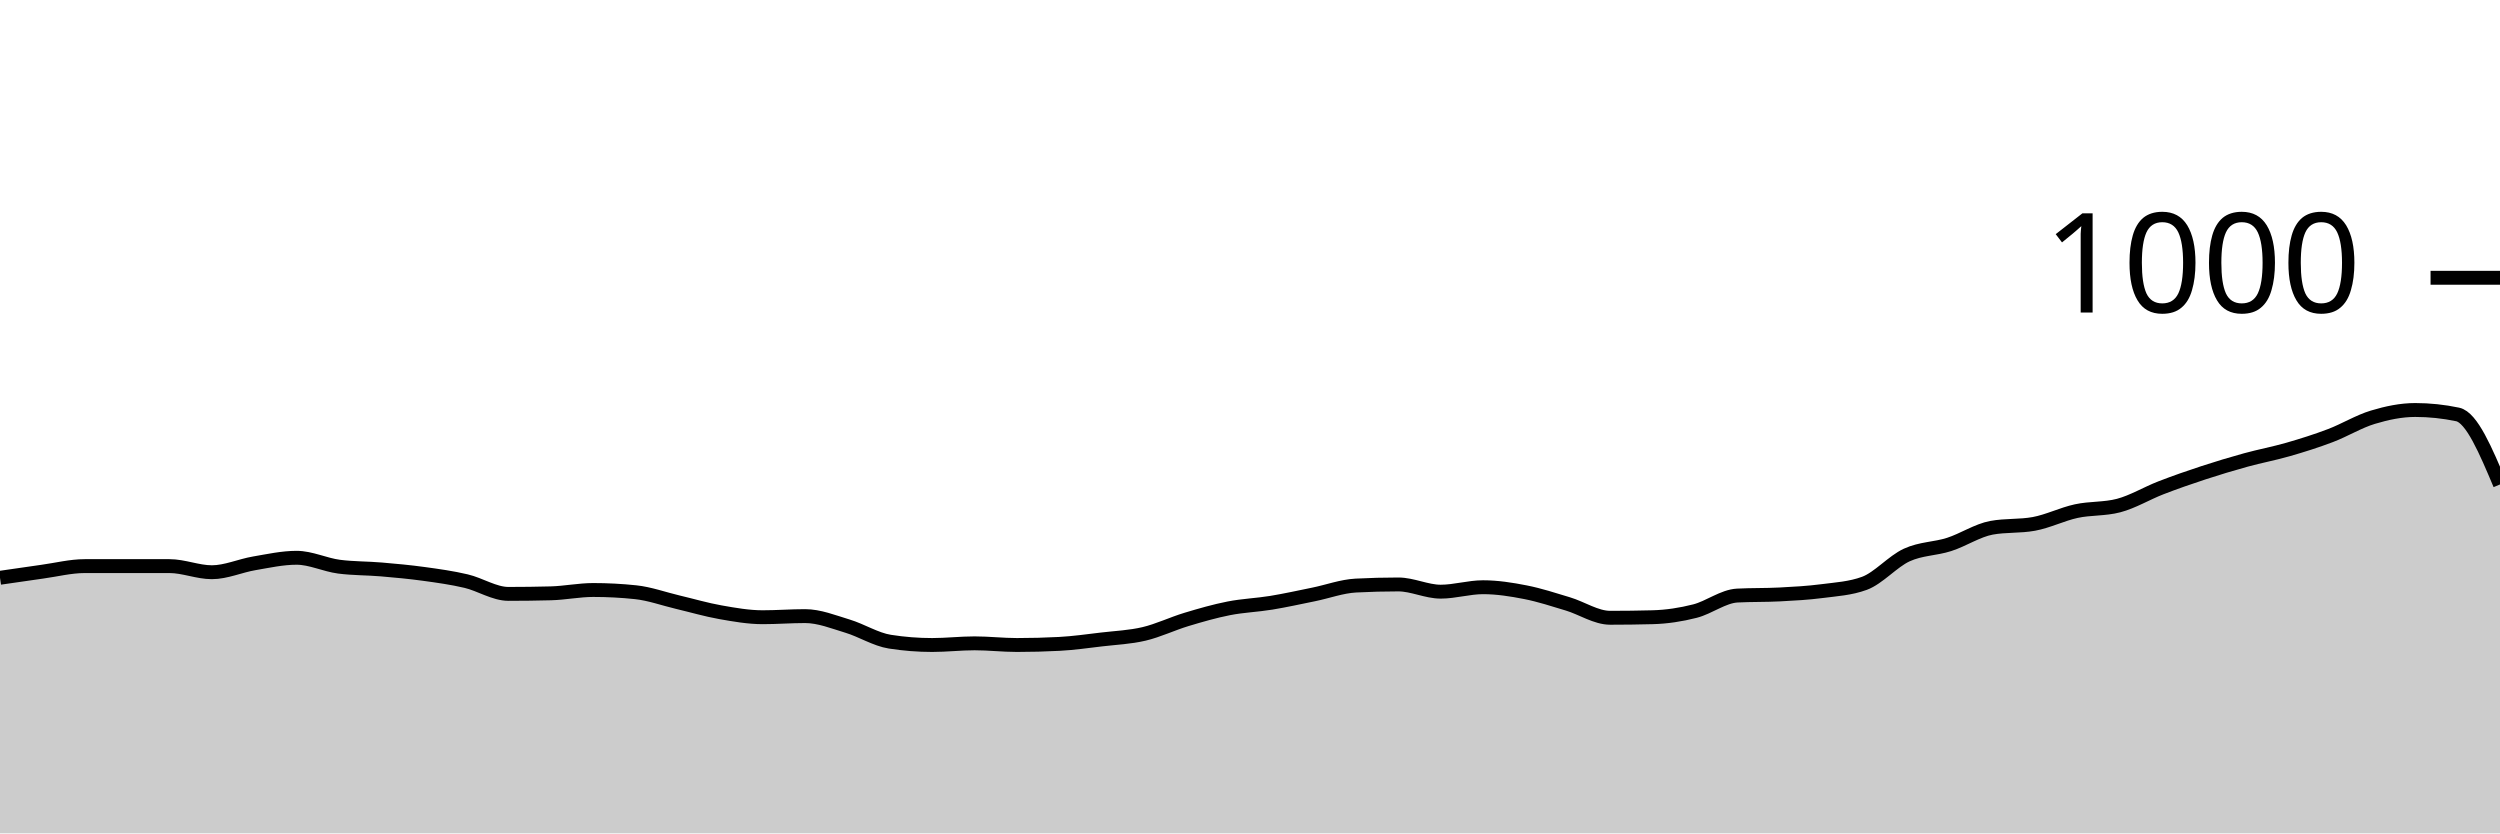
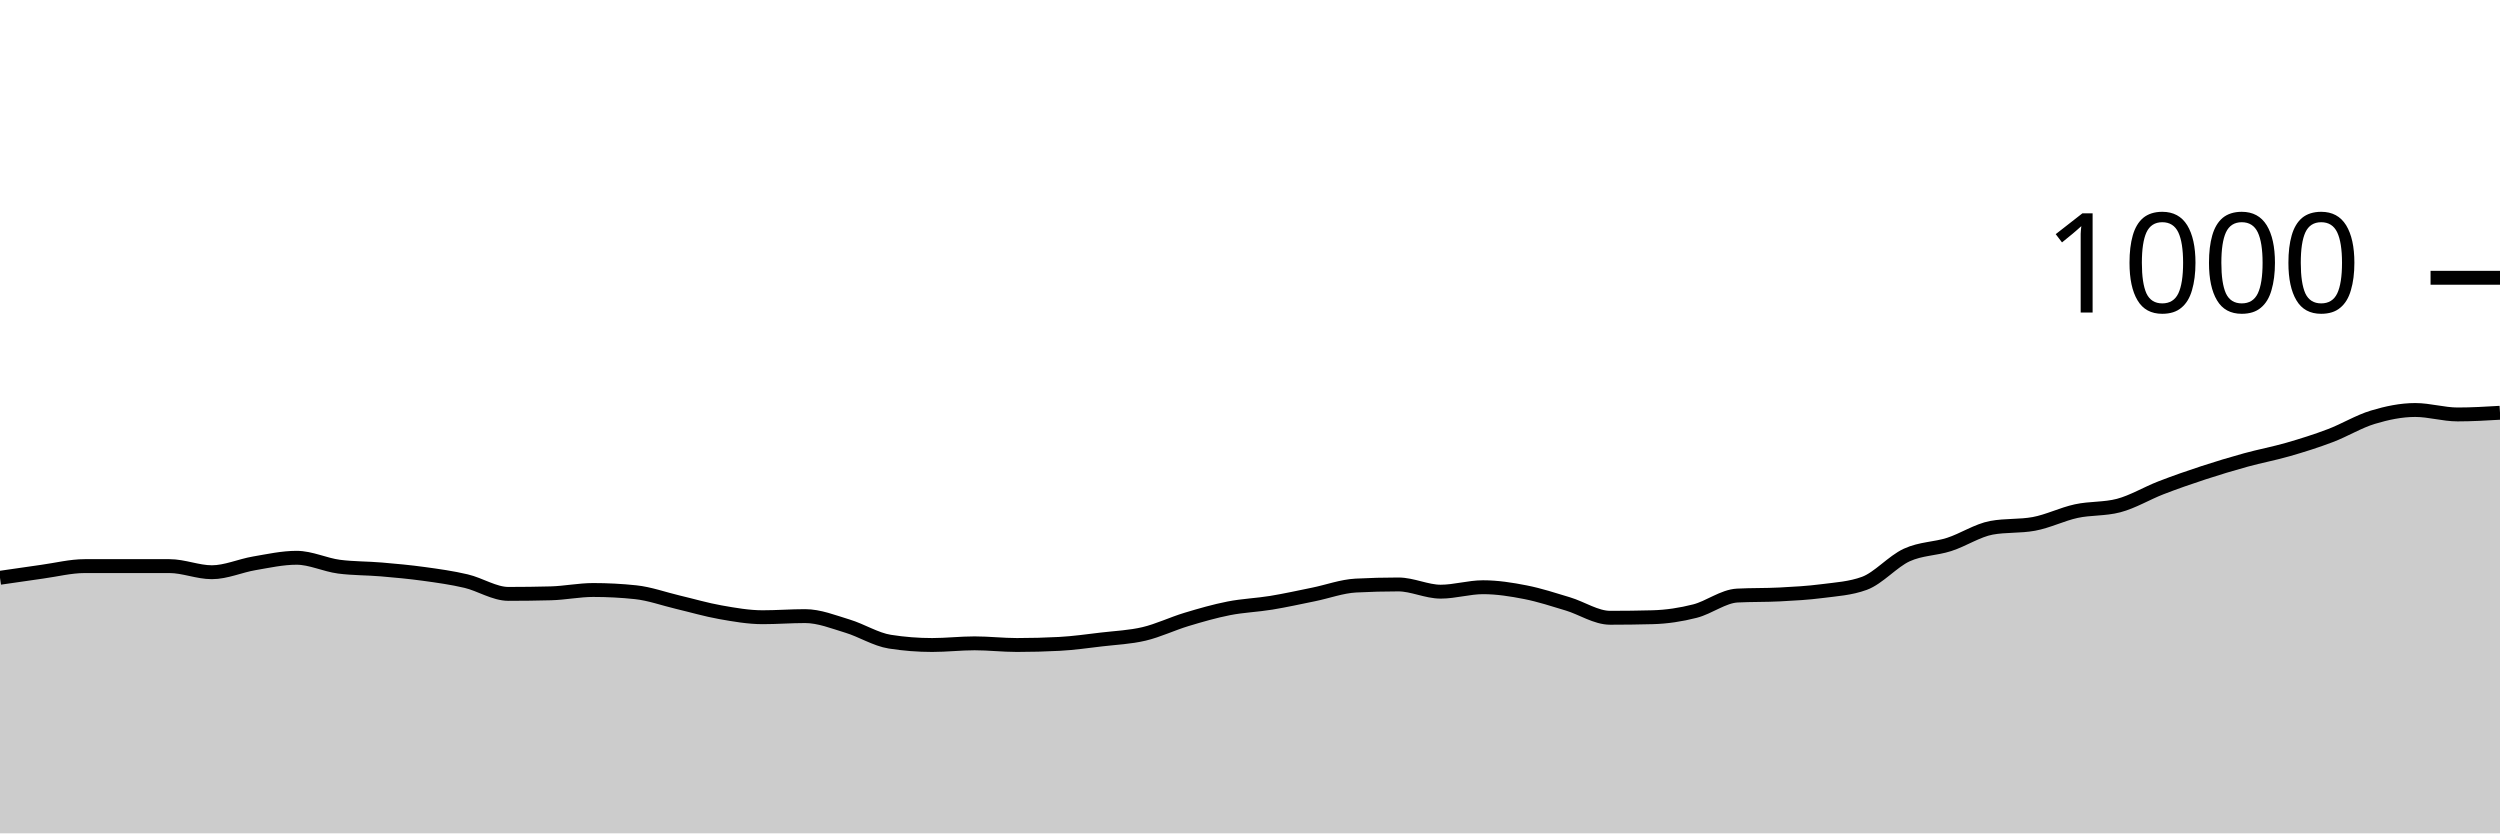
<svg xmlns="http://www.w3.org/2000/svg" viewBox="0 0 180 60">
  <g transform="translate(0,20)">
-     <path class="area" fill="rgba(0, 0, 0, 0.2)" d="M0,21.6C1.017,21.45,2.034,21.3,3.051,21.16C4.068,21.02,5.085,20.76,6.102,20.76C7.119,20.76,8.136,20.76,9.153,20.76C10.169,20.76,11.186,20.76,12.203,20.76C13.22,20.76,14.237,21.2,15.254,21.2C16.271,21.2,17.288,20.733,18.305,20.56C19.322,20.387,20.339,20.16,21.356,20.16C22.373,20.16,23.39,20.667,24.407,20.8C25.424,20.933,26.441,20.913,27.458,21C28.475,21.087,29.492,21.18,30.508,21.32C31.525,21.46,32.542,21.6,33.559,21.84C34.576,22.08,35.593,22.76,36.61,22.76C37.627,22.76,38.644,22.747,39.661,22.72C40.678,22.693,41.695,22.48,42.712,22.48C43.729,22.48,44.746,22.533,45.763,22.64C46.78,22.747,47.797,23.12,48.814,23.36C49.831,23.6,50.847,23.9,51.864,24.08C52.881,24.26,53.898,24.44,54.915,24.44C55.932,24.44,56.949,24.36,57.966,24.36C58.983,24.36,60,24.773,61.017,25.08C62.034,25.387,63.051,26.04,64.068,26.2C65.085,26.36,66.102,26.44,67.119,26.44C68.136,26.44,69.153,26.32,70.169,26.32C71.186,26.32,72.203,26.44,73.22,26.44C74.237,26.44,75.254,26.413,76.271,26.36C77.288,26.307,78.305,26.16,79.322,26.04C80.339,25.92,81.356,25.88,82.373,25.64C83.39,25.4,84.407,24.907,85.424,24.6C86.441,24.293,87.458,24,88.475,23.8C89.492,23.6,90.508,23.567,91.525,23.4C92.542,23.233,93.559,23.007,94.576,22.8C95.593,22.593,96.61,22.213,97.627,22.16C98.644,22.107,99.661,22.08,100.678,22.08C101.695,22.08,102.712,22.6,103.729,22.6C104.746,22.6,105.763,22.28,106.78,22.28C107.797,22.28,108.814,22.44,109.831,22.64C110.847,22.84,111.864,23.173,112.881,23.48C113.898,23.787,114.915,24.48,115.932,24.48C116.949,24.48,117.966,24.467,118.983,24.44C120,24.413,121.017,24.26,122.034,24C123.051,23.74,124.068,22.933,125.085,22.88C126.102,22.827,127.119,22.853,128.136,22.8C129.153,22.747,130.169,22.693,131.186,22.56C132.203,22.427,133.22,22.373,134.237,22C135.254,21.627,136.271,20.427,137.288,19.96C138.305,19.493,139.322,19.527,140.339,19.2C141.356,18.873,142.373,18.187,143.39,18C144.407,17.813,145.424,17.907,146.441,17.72C147.458,17.533,148.475,17.02,149.492,16.8C150.508,16.58,151.525,16.667,152.542,16.4C153.559,16.133,154.576,15.513,155.593,15.12C156.61,14.727,157.627,14.373,158.644,14.04C159.661,13.707,160.678,13.4,161.695,13.12C162.712,12.84,163.729,12.653,164.746,12.36C165.763,12.067,166.78,11.747,167.797,11.36C168.814,10.973,169.831,10.347,170.847,10.04C171.864,9.733,172.881,9.52,173.898,9.52C174.915,9.52,175.932,9.627,176.949,9.84C177.966,10.053,178.983,12.467,180,14.88L180,40C178.983,40,177.966,40,176.949,40C175.932,40,174.915,40,173.898,40C172.881,40,171.864,40,170.847,40C169.831,40,168.814,40,167.797,40C166.78,40,165.763,40,164.746,40C163.729,40,162.712,40,161.695,40C160.678,40,159.661,40,158.644,40C157.627,40,156.61,40,155.593,40C154.576,40,153.559,40,152.542,40C151.525,40,150.508,40,149.492,40C148.475,40,147.458,40,146.441,40C145.424,40,144.407,40,143.39,40C142.373,40,141.356,40,140.339,40C139.322,40,138.305,40,137.288,40C136.271,40,135.254,40,134.237,40C133.22,40,132.203,40,131.186,40C130.169,40,129.153,40,128.136,40C127.119,40,126.102,40,125.085,40C124.068,40,123.051,40,122.034,40C121.017,40,120,40,118.983,40C117.966,40,116.949,40,115.932,40C114.915,40,113.898,40,112.881,40C111.864,40,110.847,40,109.831,40C108.814,40,107.797,40,106.78,40C105.763,40,104.746,40,103.729,40C102.712,40,101.695,40,100.678,40C99.661,40,98.644,40,97.627,40C96.61,40,95.593,40,94.576,40C93.559,40,92.542,40,91.525,40C90.508,40,89.492,40,88.475,40C87.458,40,86.441,40,85.424,40C84.407,40,83.39,40,82.373,40C81.356,40,80.339,40,79.322,40C78.305,40,77.288,40,76.271,40C75.254,40,74.237,40,73.22,40C72.203,40,71.186,40,70.169,40C69.153,40,68.136,40,67.119,40C66.102,40,65.085,40,64.068,40C63.051,40,62.034,40,61.017,40C60,40,58.983,40,57.966,40C56.949,40,55.932,40,54.915,40C53.898,40,52.881,40,51.864,40C50.847,40,49.831,40,48.814,40C47.797,40,46.78,40,45.763,40C44.746,40,43.729,40,42.712,40C41.695,40,40.678,40,39.661,40C38.644,40,37.627,40,36.61,40C35.593,40,34.576,40,33.559,40C32.542,40,31.525,40,30.508,40C29.492,40,28.475,40,27.458,40C26.441,40,25.424,40,24.407,40C23.39,40,22.373,40,21.356,40C20.339,40,19.322,40,18.305,40C17.288,40,16.271,40,15.254,40C14.237,40,13.22,40,12.203,40C11.186,40,10.169,40,9.153,40C8.136,40,7.119,40,6.102,40C5.085,40,4.068,40,3.051,40C2.034,40,1.017,40,0,40Z" />
-     <path class="line" stroke="black" fill="none" d="M0,21.6C1.017,21.45,2.034,21.3,3.051,21.16C4.068,21.02,5.085,20.76,6.102,20.76C7.119,20.76,8.136,20.76,9.153,20.76C10.169,20.76,11.186,20.76,12.203,20.76C13.22,20.76,14.237,21.2,15.254,21.2C16.271,21.2,17.288,20.733,18.305,20.56C19.322,20.387,20.339,20.16,21.356,20.16C22.373,20.16,23.39,20.667,24.407,20.8C25.424,20.933,26.441,20.913,27.458,21C28.475,21.087,29.492,21.18,30.508,21.32C31.525,21.46,32.542,21.6,33.559,21.84C34.576,22.08,35.593,22.76,36.61,22.76C37.627,22.76,38.644,22.747,39.661,22.72C40.678,22.693,41.695,22.48,42.712,22.48C43.729,22.48,44.746,22.533,45.763,22.64C46.78,22.747,47.797,23.12,48.814,23.36C49.831,23.6,50.847,23.9,51.864,24.08C52.881,24.26,53.898,24.44,54.915,24.44C55.932,24.44,56.949,24.36,57.966,24.36C58.983,24.36,60,24.773,61.017,25.08C62.034,25.387,63.051,26.04,64.068,26.2C65.085,26.36,66.102,26.44,67.119,26.44C68.136,26.44,69.153,26.32,70.169,26.32C71.186,26.32,72.203,26.44,73.22,26.44C74.237,26.44,75.254,26.413,76.271,26.36C77.288,26.307,78.305,26.16,79.322,26.04C80.339,25.92,81.356,25.88,82.373,25.64C83.39,25.4,84.407,24.907,85.424,24.6C86.441,24.293,87.458,24,88.475,23.8C89.492,23.6,90.508,23.567,91.525,23.4C92.542,23.233,93.559,23.007,94.576,22.8C95.593,22.593,96.61,22.213,97.627,22.16C98.644,22.107,99.661,22.08,100.678,22.08C101.695,22.08,102.712,22.6,103.729,22.6C104.746,22.6,105.763,22.28,106.78,22.28C107.797,22.28,108.814,22.44,109.831,22.64C110.847,22.84,111.864,23.173,112.881,23.48C113.898,23.787,114.915,24.48,115.932,24.48C116.949,24.48,117.966,24.467,118.983,24.44C120,24.413,121.017,24.26,122.034,24C123.051,23.74,124.068,22.933,125.085,22.88C126.102,22.827,127.119,22.853,128.136,22.8C129.153,22.747,130.169,22.693,131.186,22.56C132.203,22.427,133.22,22.373,134.237,22C135.254,21.627,136.271,20.427,137.288,19.96C138.305,19.493,139.322,19.527,140.339,19.2C141.356,18.873,142.373,18.187,143.39,18C144.407,17.813,145.424,17.907,146.441,17.72C147.458,17.533,148.475,17.02,149.492,16.8C150.508,16.58,151.525,16.667,152.542,16.4C153.559,16.133,154.576,15.513,155.593,15.12C156.61,14.727,157.627,14.373,158.644,14.04C159.661,13.707,160.678,13.4,161.695,13.12C162.712,12.84,163.729,12.653,164.746,12.36C165.763,12.067,166.78,11.747,167.797,11.36C168.814,10.973,169.831,10.347,170.847,10.04C171.864,9.733,172.881,9.52,173.898,9.52C174.915,9.52,175.932,9.627,176.949,9.84C177.966,10.053,178.983,12.467,180,14.88" />
+     <path class="area" fill="rgba(0, 0, 0, 0.2)" d="M0,21.6C1.017,21.45,2.034,21.3,3.051,21.16C4.068,21.02,5.085,20.76,6.102,20.76C7.119,20.76,8.136,20.76,9.153,20.76C10.169,20.76,11.186,20.76,12.203,20.76C13.22,20.76,14.237,21.2,15.254,21.2C16.271,21.2,17.288,20.733,18.305,20.56C19.322,20.387,20.339,20.16,21.356,20.16C22.373,20.16,23.39,20.667,24.407,20.8C25.424,20.933,26.441,20.913,27.458,21C28.475,21.087,29.492,21.18,30.508,21.32C31.525,21.46,32.542,21.6,33.559,21.84C34.576,22.08,35.593,22.76,36.61,22.76C37.627,22.76,38.644,22.747,39.661,22.72C40.678,22.693,41.695,22.48,42.712,22.48C43.729,22.48,44.746,22.533,45.763,22.64C46.78,22.747,47.797,23.12,48.814,23.36C49.831,23.6,50.847,23.9,51.864,24.08C52.881,24.26,53.898,24.44,54.915,24.44C55.932,24.44,56.949,24.36,57.966,24.36C58.983,24.36,60,24.773,61.017,25.08C62.034,25.387,63.051,26.04,64.068,26.2C65.085,26.36,66.102,26.44,67.119,26.44C68.136,26.44,69.153,26.32,70.169,26.32C71.186,26.32,72.203,26.44,73.22,26.44C74.237,26.44,75.254,26.413,76.271,26.36C77.288,26.307,78.305,26.16,79.322,26.04C80.339,25.92,81.356,25.88,82.373,25.64C83.39,25.4,84.407,24.907,85.424,24.6C86.441,24.293,87.458,24,88.475,23.8C89.492,23.6,90.508,23.567,91.525,23.4C92.542,23.233,93.559,23.007,94.576,22.8C95.593,22.593,96.61,22.213,97.627,22.16C98.644,22.107,99.661,22.08,100.678,22.08C101.695,22.08,102.712,22.6,103.729,22.6C104.746,22.6,105.763,22.28,106.78,22.28C107.797,22.28,108.814,22.44,109.831,22.64C110.847,22.84,111.864,23.173,112.881,23.48C113.898,23.787,114.915,24.48,115.932,24.48C116.949,24.48,117.966,24.467,118.983,24.44C120,24.413,121.017,24.26,122.034,24C123.051,23.74,124.068,22.933,125.085,22.88C126.102,22.827,127.119,22.853,128.136,22.8C129.153,22.747,130.169,22.693,131.186,22.56C132.203,22.427,133.22,22.373,134.237,22C135.254,21.627,136.271,20.427,137.288,19.96C138.305,19.493,139.322,19.527,140.339,19.2C141.356,18.873,142.373,18.187,143.39,18C144.407,17.813,145.424,17.907,146.441,17.72C147.458,17.533,148.475,17.02,149.492,16.8C150.508,16.58,151.525,16.667,152.542,16.4C153.559,16.133,154.576,15.513,155.593,15.12C156.61,14.727,157.627,14.373,158.644,14.04C159.661,13.707,160.678,13.4,161.695,13.12C162.712,12.84,163.729,12.653,164.746,12.36C165.763,12.067,166.78,11.747,167.797,11.36C168.814,10.973,169.831,10.347,170.847,10.04C171.864,9.733,172.881,9.52,173.898,9.52C174.915,9.52,175.932,9.84,176.949,9.84C177.966,9.84,178.983,9.78,180,9.72L180,40C178.983,40,177.966,40,176.949,40C175.932,40,174.915,40,173.898,40C172.881,40,171.864,40,170.847,40C169.831,40,168.814,40,167.797,40C166.78,40,165.763,40,164.746,40C163.729,40,162.712,40,161.695,40C160.678,40,159.661,40,158.644,40C157.627,40,156.61,40,155.593,40C154.576,40,153.559,40,152.542,40C151.525,40,150.508,40,149.492,40C148.475,40,147.458,40,146.441,40C145.424,40,144.407,40,143.39,40C142.373,40,141.356,40,140.339,40C139.322,40,138.305,40,137.288,40C136.271,40,135.254,40,134.237,40C133.22,40,132.203,40,131.186,40C130.169,40,129.153,40,128.136,40C127.119,40,126.102,40,125.085,40C124.068,40,123.051,40,122.034,40C121.017,40,120,40,118.983,40C117.966,40,116.949,40,115.932,40C114.915,40,113.898,40,112.881,40C111.864,40,110.847,40,109.831,40C108.814,40,107.797,40,106.78,40C105.763,40,104.746,40,103.729,40C102.712,40,101.695,40,100.678,40C99.661,40,98.644,40,97.627,40C96.61,40,95.593,40,94.576,40C93.559,40,92.542,40,91.525,40C90.508,40,89.492,40,88.475,40C87.458,40,86.441,40,85.424,40C84.407,40,83.39,40,82.373,40C81.356,40,80.339,40,79.322,40C78.305,40,77.288,40,76.271,40C75.254,40,74.237,40,73.22,40C72.203,40,71.186,40,70.169,40C69.153,40,68.136,40,67.119,40C66.102,40,65.085,40,64.068,40C63.051,40,62.034,40,61.017,40C60,40,58.983,40,57.966,40C56.949,40,55.932,40,54.915,40C53.898,40,52.881,40,51.864,40C50.847,40,49.831,40,48.814,40C47.797,40,46.78,40,45.763,40C44.746,40,43.729,40,42.712,40C41.695,40,40.678,40,39.661,40C38.644,40,37.627,40,36.61,40C35.593,40,34.576,40,33.559,40C32.542,40,31.525,40,30.508,40C29.492,40,28.475,40,27.458,40C26.441,40,25.424,40,24.407,40C23.39,40,22.373,40,21.356,40C20.339,40,19.322,40,18.305,40C17.288,40,16.271,40,15.254,40C14.237,40,13.22,40,12.203,40C11.186,40,10.169,40,9.153,40C8.136,40,7.119,40,6.102,40C5.085,40,4.068,40,3.051,40C2.034,40,1.017,40,0,40Z" />
+     <path class="line" stroke="black" fill="none" d="M0,21.6C1.017,21.45,2.034,21.3,3.051,21.16C4.068,21.02,5.085,20.76,6.102,20.76C7.119,20.76,8.136,20.76,9.153,20.76C10.169,20.76,11.186,20.76,12.203,20.76C13.22,20.76,14.237,21.2,15.254,21.2C16.271,21.2,17.288,20.733,18.305,20.56C19.322,20.387,20.339,20.16,21.356,20.16C22.373,20.16,23.39,20.667,24.407,20.8C25.424,20.933,26.441,20.913,27.458,21C28.475,21.087,29.492,21.18,30.508,21.32C31.525,21.46,32.542,21.6,33.559,21.84C34.576,22.08,35.593,22.76,36.61,22.76C37.627,22.76,38.644,22.747,39.661,22.72C40.678,22.693,41.695,22.48,42.712,22.48C43.729,22.48,44.746,22.533,45.763,22.64C46.78,22.747,47.797,23.12,48.814,23.36C49.831,23.6,50.847,23.9,51.864,24.08C52.881,24.26,53.898,24.44,54.915,24.44C55.932,24.44,56.949,24.36,57.966,24.36C58.983,24.36,60,24.773,61.017,25.08C62.034,25.387,63.051,26.04,64.068,26.2C65.085,26.36,66.102,26.44,67.119,26.44C68.136,26.44,69.153,26.32,70.169,26.32C71.186,26.32,72.203,26.44,73.22,26.44C74.237,26.44,75.254,26.413,76.271,26.36C77.288,26.307,78.305,26.16,79.322,26.04C80.339,25.92,81.356,25.88,82.373,25.64C83.39,25.4,84.407,24.907,85.424,24.6C86.441,24.293,87.458,24,88.475,23.8C89.492,23.6,90.508,23.567,91.525,23.4C92.542,23.233,93.559,23.007,94.576,22.8C95.593,22.593,96.61,22.213,97.627,22.16C98.644,22.107,99.661,22.08,100.678,22.08C101.695,22.08,102.712,22.6,103.729,22.6C104.746,22.6,105.763,22.28,106.78,22.28C107.797,22.28,108.814,22.44,109.831,22.64C110.847,22.84,111.864,23.173,112.881,23.48C113.898,23.787,114.915,24.48,115.932,24.48C116.949,24.48,117.966,24.467,118.983,24.44C120,24.413,121.017,24.26,122.034,24C123.051,23.74,124.068,22.933,125.085,22.88C126.102,22.827,127.119,22.853,128.136,22.8C129.153,22.747,130.169,22.693,131.186,22.56C132.203,22.427,133.22,22.373,134.237,22C135.254,21.627,136.271,20.427,137.288,19.96C138.305,19.493,139.322,19.527,140.339,19.2C141.356,18.873,142.373,18.187,143.39,18C144.407,17.813,145.424,17.907,146.441,17.72C147.458,17.533,148.475,17.02,149.492,16.8C150.508,16.58,151.525,16.667,152.542,16.4C153.559,16.133,154.576,15.513,155.593,15.12C156.61,14.727,157.627,14.373,158.644,14.04C159.661,13.707,160.678,13.4,161.695,13.12C162.712,12.84,163.729,12.653,164.746,12.36C165.763,12.067,166.78,11.747,167.797,11.36C168.814,10.973,169.831,10.347,170.847,10.04C171.864,9.733,172.881,9.52,173.898,9.52C174.915,9.52,175.932,9.84,176.949,9.84C177.966,9.84,178.983,9.78,180,9.72" />
    <path class="axis-ceiling" stroke-width="1" stroke="black" fill="none" d="M175,0L180,0" />
    <text class="axis-ceiling-label" font-family="sans-serif" text-anchor="end" font-size="10px" x="170" y="2.5">1000</text>
  </g>
</svg>
